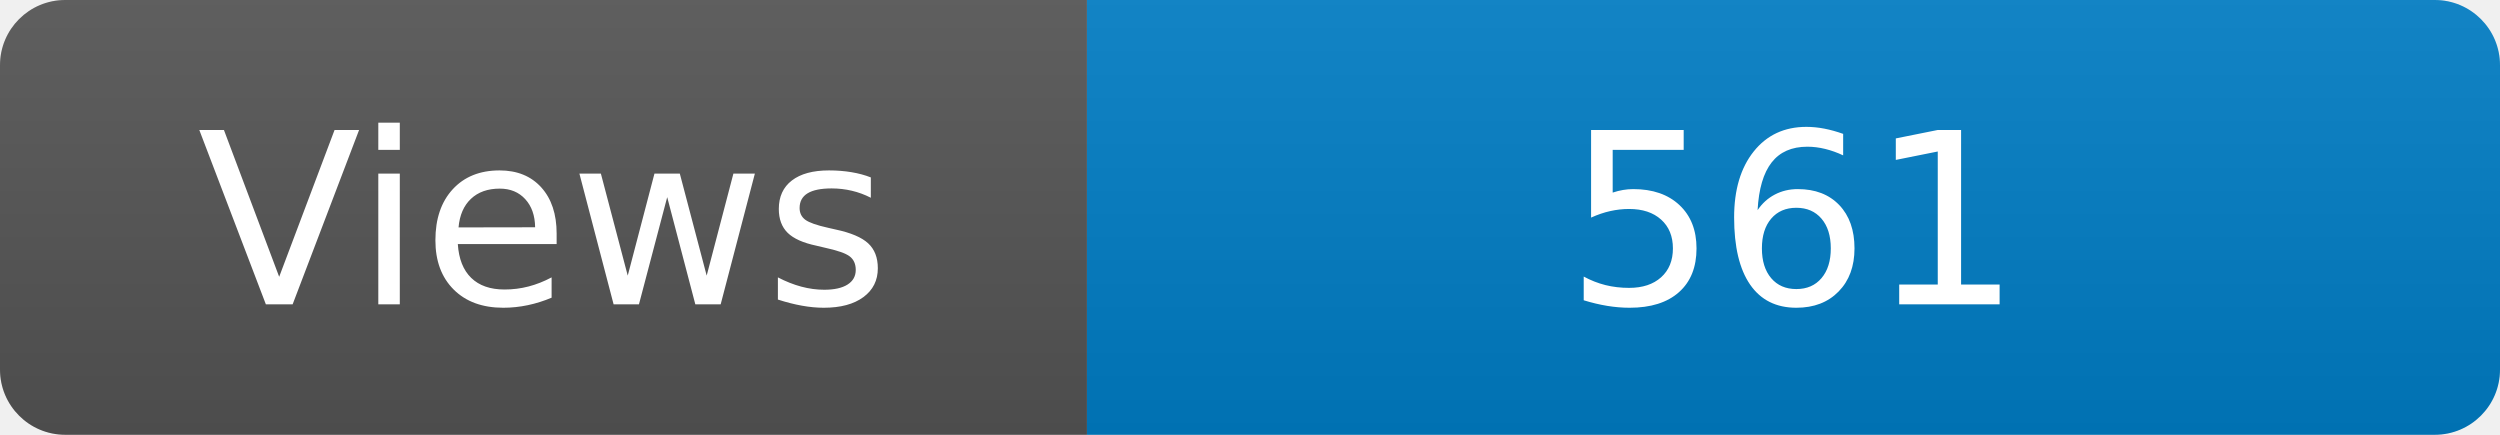
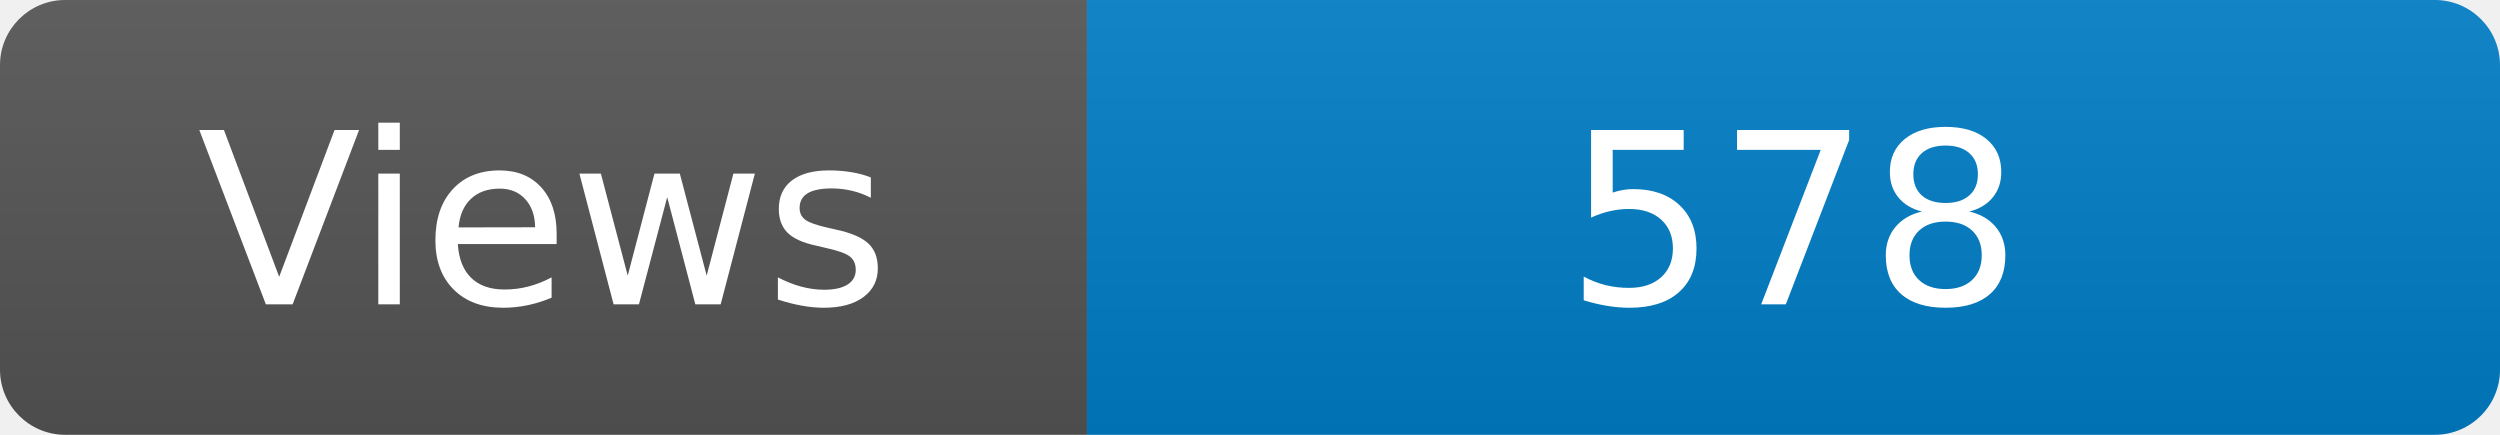
<svg xmlns="http://www.w3.org/2000/svg" width="115" height="20" role="img" aria-label="Maintained?: yes">
  <linearGradient id="s" x2="0" y2="100%">
    <stop offset="0" stop-color="#bbb" stop-opacity=".1" />
    <stop offset="1" stop-opacity=".1" />
  </linearGradient>
  <clipPath id="r">
    <rect width="115" height="20" rx="3" fill="#fff" />
  </clipPath>
  <g clip-path="url(#r)">
    <rect width="50" height="20" fill="#555" />
    <rect x="50" width="160" height="20" fill="#007ec6" />
    <rect width="115" height="20" fill="url(#s)" />
  </g>
  <g fill="#fff" text-anchor="middle" font-family="Verdana,Geneva,DejaVu Sans,sans-serif" font-size="110">
    <text x="250" y="140" transform="scale(.1)" fill="#fff">Views</text>
-     <text x="825" y="140" transform="scale(.1)" fill="#fff">561</text>
+     <text x="825" y="140" transform="scale(.1)" fill="#fff">578</text>
  </g>
</svg>
